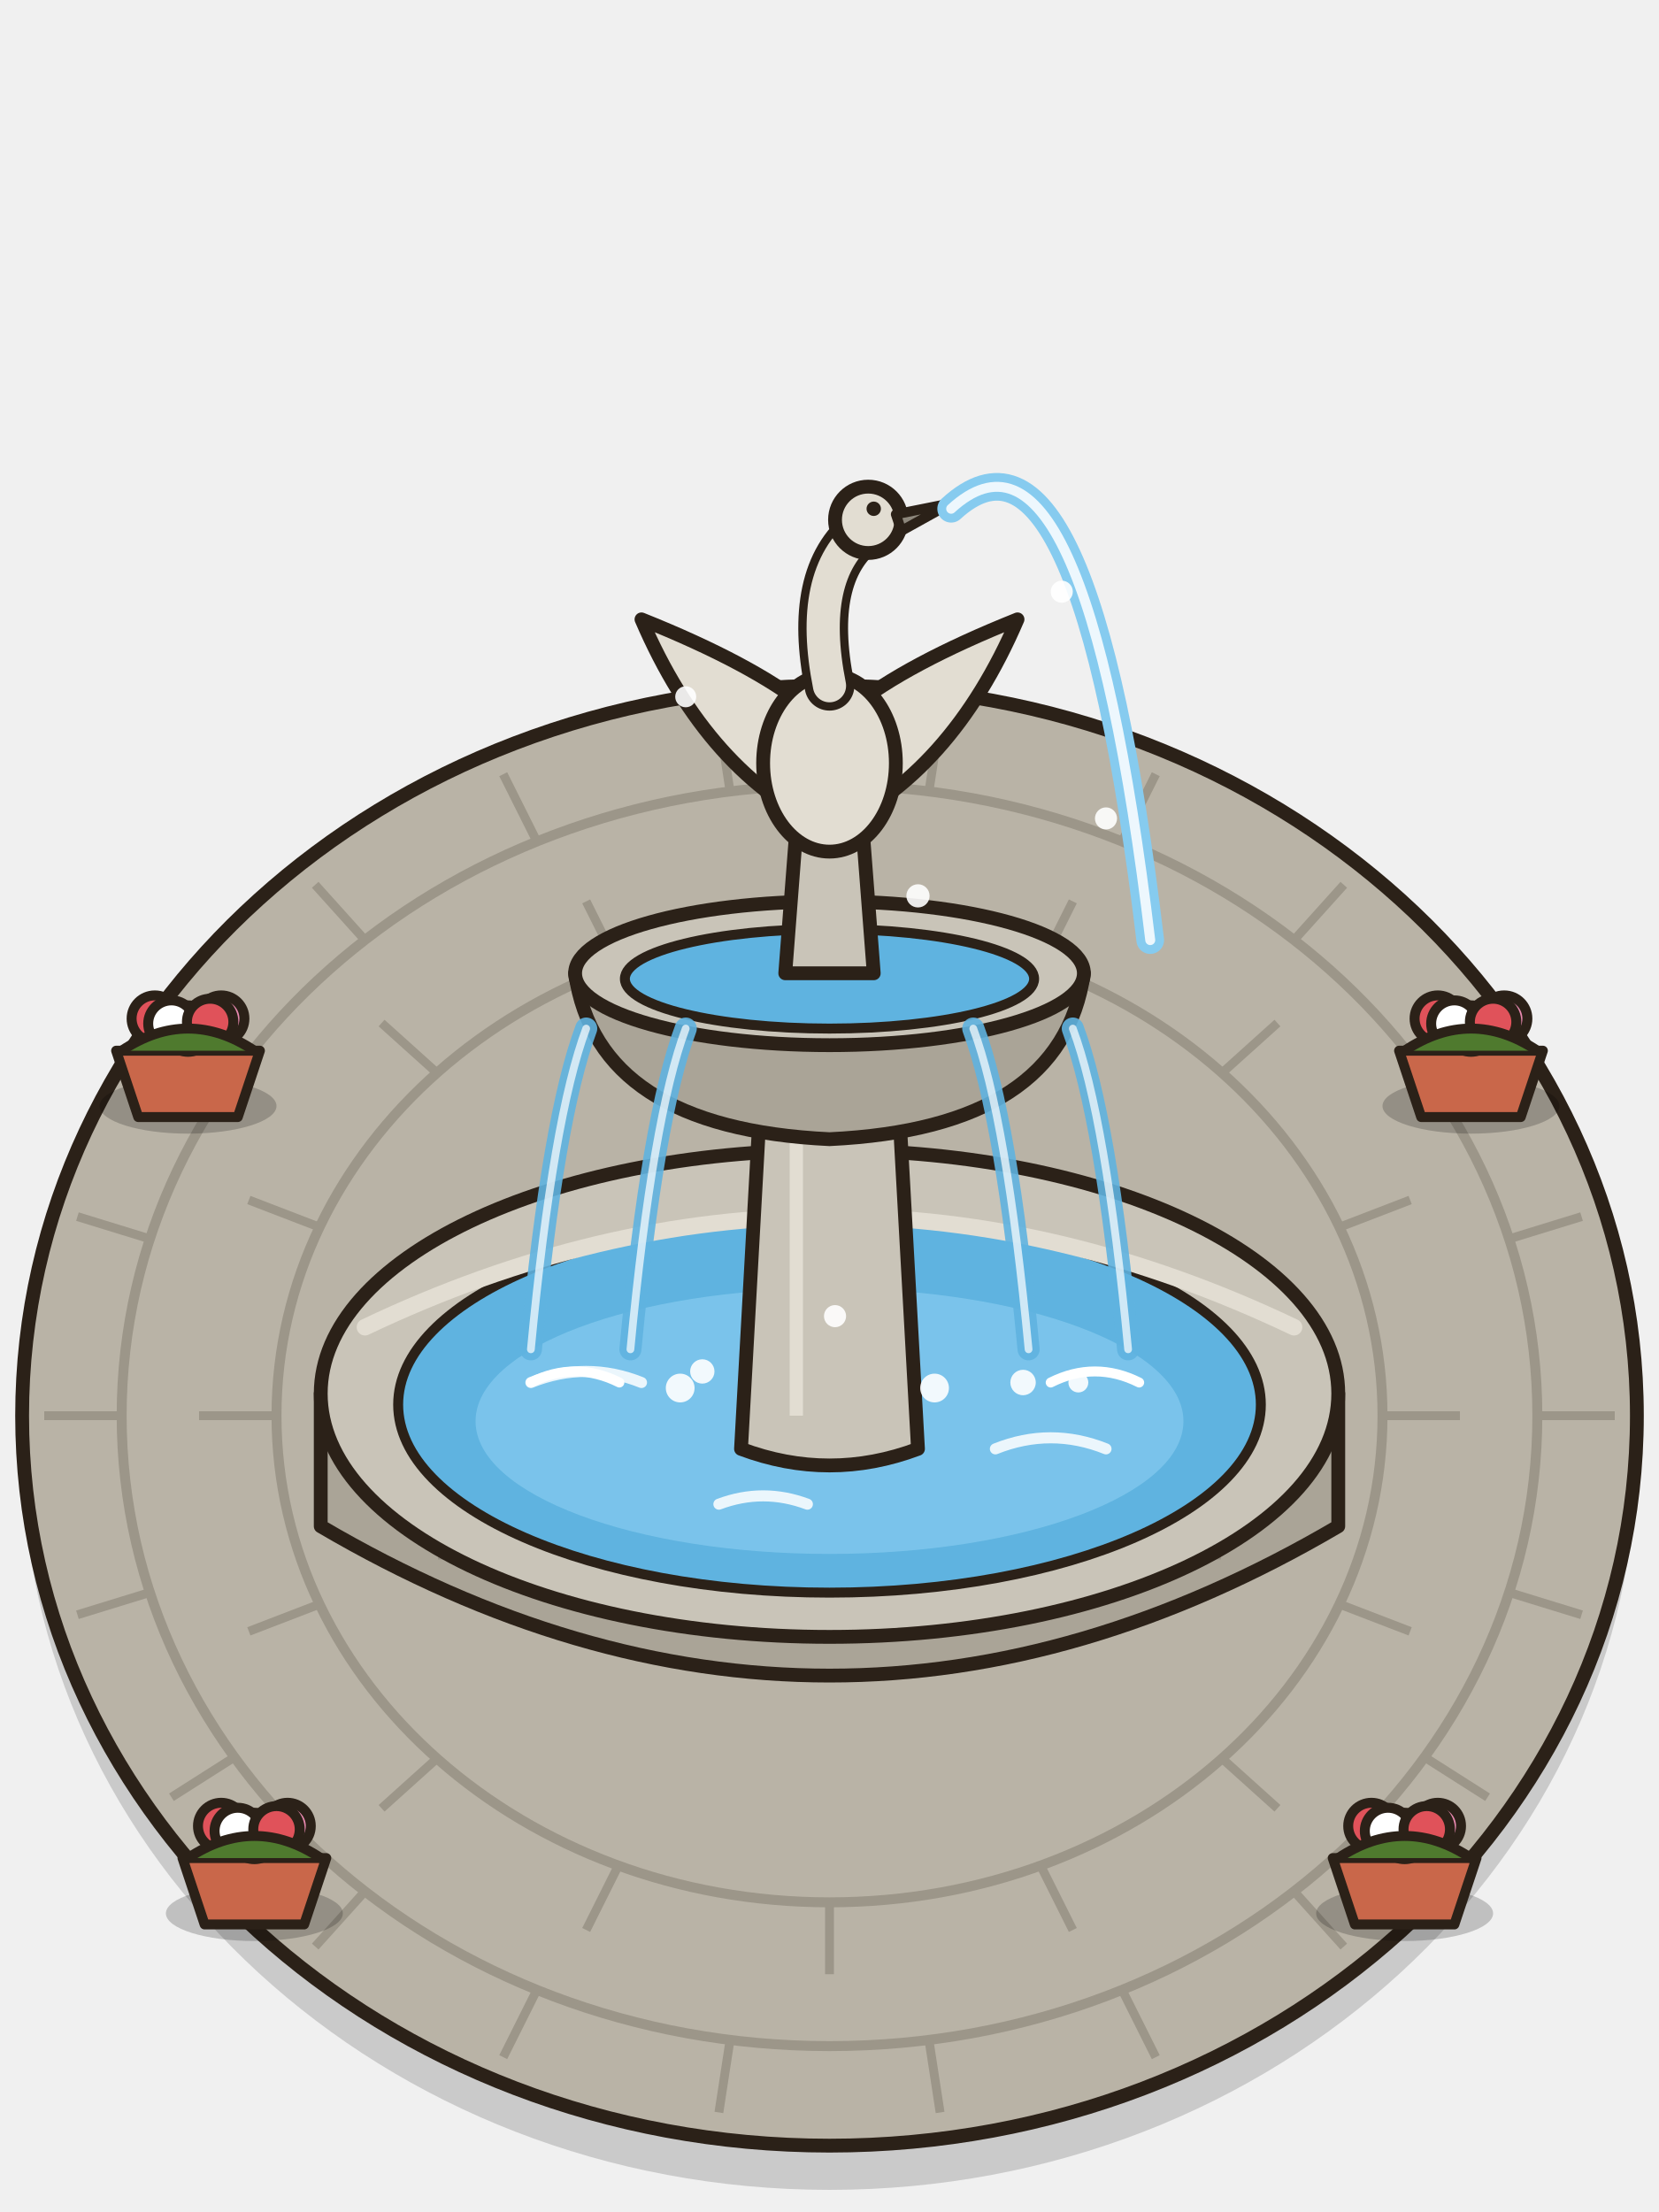
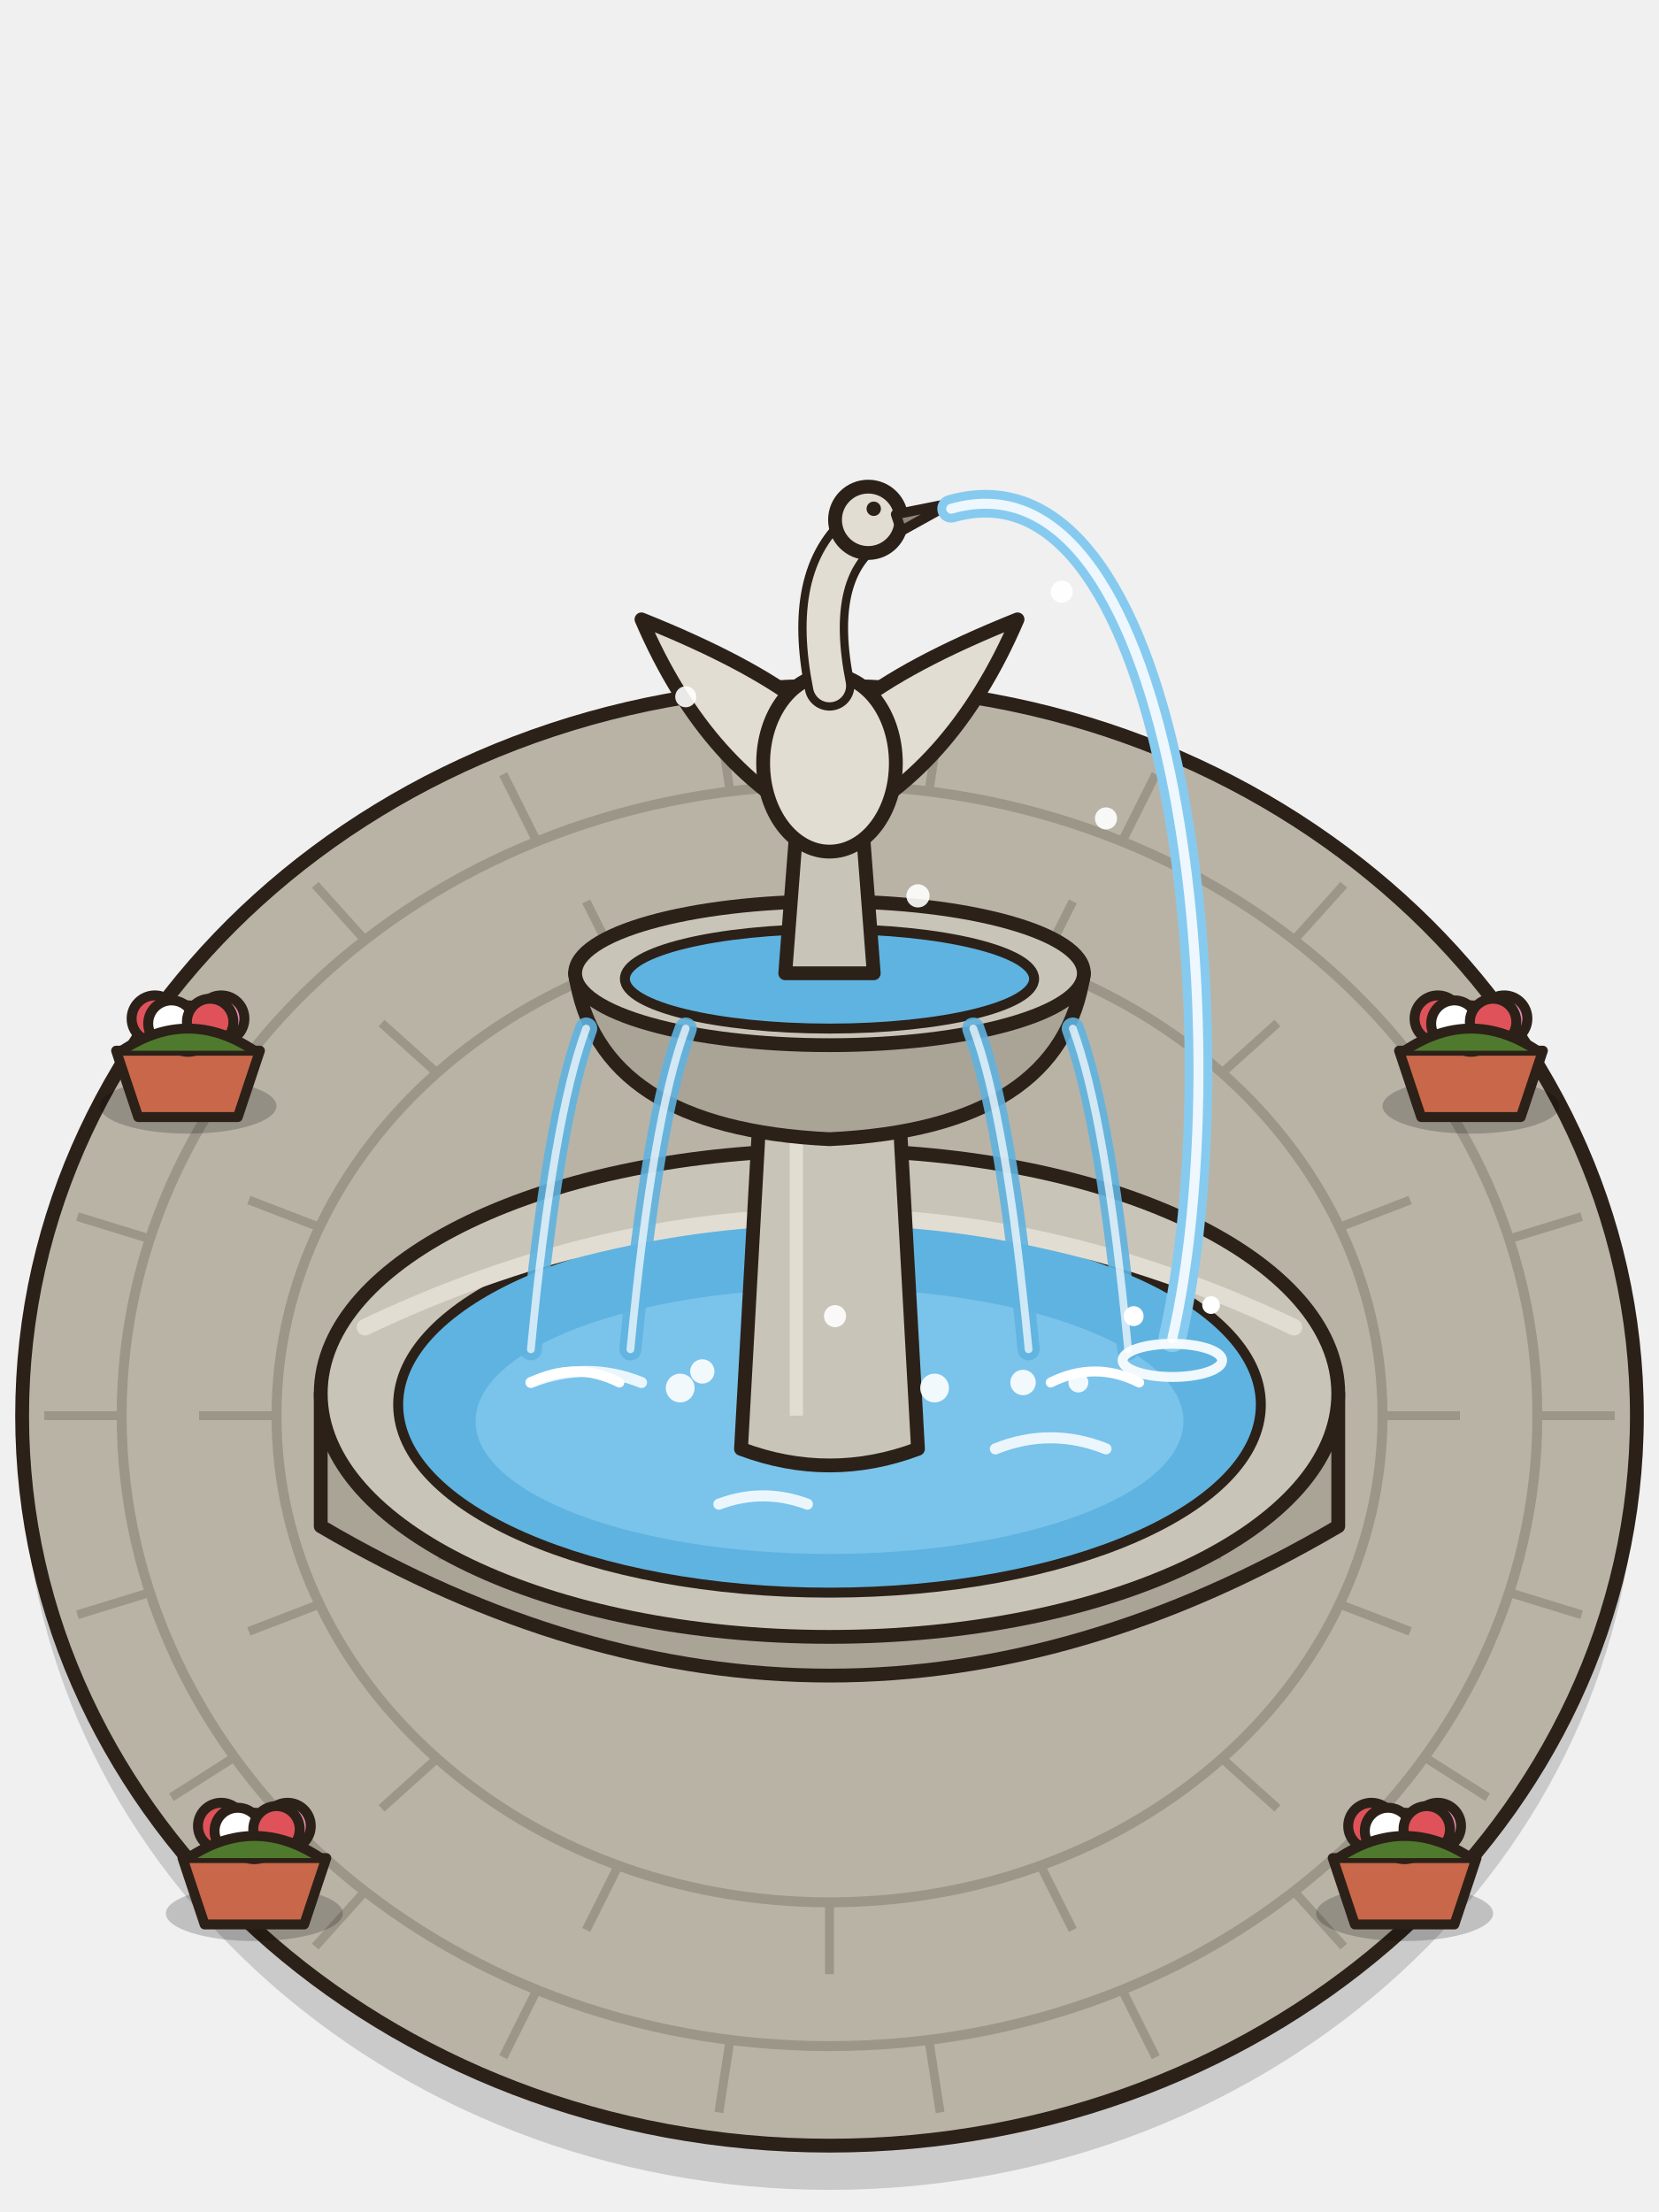
<svg xmlns="http://www.w3.org/2000/svg" width="300" height="400" viewBox="0 0 300 400">
  <ellipse cx="150" cy="262" rx="146" ry="134" fill="#000" opacity=".16" />
  <ellipse cx="150" cy="256" rx="146" ry="132" fill="#b9b3a6" stroke="#2b2118" stroke-width="2.5" stroke-linejoin="round" stroke-linecap="round" />
  <path d="M292,256 L278,256" stroke="#9c9689" stroke-width="1.6" />
  <path d="M286,292 L273,288" stroke="#9c9689" stroke-width="1.6" />
  <path d="M269,325 L258,318" stroke="#9c9689" stroke-width="1.6" />
  <path d="M243,352 L234,342" stroke="#9c9689" stroke-width="1.6" />
  <path d="M209,372 L203,360" stroke="#9c9689" stroke-width="1.6" />
  <path d="M170,382 L168,369" stroke="#9c9689" stroke-width="1.6" />
  <path d="M130,382 L132,369" stroke="#9c9689" stroke-width="1.6" />
  <path d="M91,372 L97,360" stroke="#9c9689" stroke-width="1.6" />
  <path d="M57,352 L66,342" stroke="#9c9689" stroke-width="1.6" />
  <path d="M31,325 L42,318" stroke="#9c9689" stroke-width="1.6" />
  <path d="M14,292 L27,288" stroke="#9c9689" stroke-width="1.6" />
  <path d="M8,256 L22,256" stroke="#9c9689" stroke-width="1.6" />
  <path d="M14,220 L27,224" stroke="#9c9689" stroke-width="1.6" />
  <path d="M31,187 L42,194" stroke="#9c9689" stroke-width="1.6" />
  <path d="M57,160 L66,170" stroke="#9c9689" stroke-width="1.6" />
  <path d="M91,140 L97,152" stroke="#9c9689" stroke-width="1.6" />
  <path d="M130,130 L132,143" stroke="#9c9689" stroke-width="1.6" />
  <path d="M170,130 L168,143" stroke="#9c9689" stroke-width="1.6" />
  <path d="M209,140 L203,152" stroke="#9c9689" stroke-width="1.6" />
  <path d="M243,160 L234,170" stroke="#9c9689" stroke-width="1.6" />
  <path d="M269,187 L258,194" stroke="#9c9689" stroke-width="1.6" />
  <path d="M286,220 L273,224" stroke="#9c9689" stroke-width="1.6" />
  <ellipse cx="150" cy="256" rx="128" ry="114" fill="none" stroke="#9c9689" stroke-width="1.8" />
  <path d="M264,256 L250,256" stroke="#9c9689" stroke-width="1.6" />
  <path d="M255,295 L242,290" stroke="#9c9689" stroke-width="1.6" />
  <path d="M231,327 L221,318" stroke="#9c9689" stroke-width="1.6" />
  <path d="M194,349 L188,337" stroke="#9c9689" stroke-width="1.6" />
  <path d="M150,357 L150,344" stroke="#9c9689" stroke-width="1.6" />
  <path d="M106,349 L112,337" stroke="#9c9689" stroke-width="1.6" />
  <path d="M69,327 L79,318" stroke="#9c9689" stroke-width="1.6" />
  <path d="M45,295 L58,290" stroke="#9c9689" stroke-width="1.6" />
  <path d="M36,256 L50,256" stroke="#9c9689" stroke-width="1.6" />
  <path d="M45,217 L58,222" stroke="#9c9689" stroke-width="1.6" />
  <path d="M69,185 L79,194" stroke="#9c9689" stroke-width="1.6" />
  <path d="M106,163 L112,175" stroke="#9c9689" stroke-width="1.6" />
  <path d="M150,155 L150,168" stroke="#9c9689" stroke-width="1.6" />
  <path d="M194,163 L188,175" stroke="#9c9689" stroke-width="1.6" />
  <path d="M231,185 L221,194" stroke="#9c9689" stroke-width="1.6" />
  <path d="M255,217 L242,222" stroke="#9c9689" stroke-width="1.6" />
  <ellipse cx="150" cy="256" rx="100" ry="88" fill="none" stroke="#9c9689" stroke-width="1.8" />
  <ellipse cx="34" cy="200" rx="16" ry="5" fill="#000" opacity=".2" />
  <path d="M21,190 h26 l-4,12 h-18z" fill="#c9674a" stroke="#2b2118" stroke-width="1.8" stroke-linejoin="round" stroke-linecap="round" />
  <circle cx="28" cy="184.2" r="4.2" fill="#e0525a" stroke="#2b2118" stroke-width="1.8" stroke-linejoin="round" stroke-linecap="round" />
  <circle cx="34" cy="186.0" r="4.2" fill="#f2c25a" stroke="#2b2118" stroke-width="1.8" stroke-linejoin="round" stroke-linecap="round" />
  <circle cx="40" cy="184.2" r="4.2" fill="#e889b0" stroke="#2b2118" stroke-width="1.8" stroke-linejoin="round" stroke-linecap="round" />
  <circle cx="31" cy="185.1" r="4.2" fill="#fff" stroke="#2b2118" stroke-width="1.8" stroke-linejoin="round" stroke-linecap="round" />
  <circle cx="38" cy="184.8" r="4.2" fill="#e0525a" stroke="#2b2118" stroke-width="1.8" stroke-linejoin="round" stroke-linecap="round" />
  <path d="M22,190 q12,-8 24,0" fill="#4f7a2e" stroke="#2b2118" stroke-width="1.8" stroke-linejoin="round" stroke-linecap="round" />
  <ellipse cx="266" cy="200" rx="16" ry="5" fill="#000" opacity=".2" />
  <path d="M253,190 h26 l-4,12 h-18z" fill="#c9674a" stroke="#2b2118" stroke-width="1.8" stroke-linejoin="round" stroke-linecap="round" />
  <circle cx="260" cy="184.2" r="4.2" fill="#e0525a" stroke="#2b2118" stroke-width="1.8" stroke-linejoin="round" stroke-linecap="round" />
  <circle cx="266" cy="186.0" r="4.2" fill="#f2c25a" stroke="#2b2118" stroke-width="1.8" stroke-linejoin="round" stroke-linecap="round" />
  <circle cx="272" cy="184.2" r="4.2" fill="#e889b0" stroke="#2b2118" stroke-width="1.8" stroke-linejoin="round" stroke-linecap="round" />
  <circle cx="263" cy="185.1" r="4.2" fill="#fff" stroke="#2b2118" stroke-width="1.8" stroke-linejoin="round" stroke-linecap="round" />
  <circle cx="270" cy="184.8" r="4.2" fill="#e0525a" stroke="#2b2118" stroke-width="1.8" stroke-linejoin="round" stroke-linecap="round" />
  <path d="M254,190 q12,-8 24,0" fill="#4f7a2e" stroke="#2b2118" stroke-width="1.8" stroke-linejoin="round" stroke-linecap="round" />
  <ellipse cx="46" cy="346" rx="16" ry="5" fill="#000" opacity=".2" />
  <path d="M33,336 h26 l-4,12 h-18z" fill="#c9674a" stroke="#2b2118" stroke-width="1.8" stroke-linejoin="round" stroke-linecap="round" />
  <circle cx="40" cy="330.2" r="4.2" fill="#e0525a" stroke="#2b2118" stroke-width="1.8" stroke-linejoin="round" stroke-linecap="round" />
  <circle cx="46" cy="332.0" r="4.2" fill="#f2c25a" stroke="#2b2118" stroke-width="1.8" stroke-linejoin="round" stroke-linecap="round" />
  <circle cx="52" cy="330.2" r="4.2" fill="#e889b0" stroke="#2b2118" stroke-width="1.8" stroke-linejoin="round" stroke-linecap="round" />
  <circle cx="43" cy="331.1" r="4.2" fill="#fff" stroke="#2b2118" stroke-width="1.8" stroke-linejoin="round" stroke-linecap="round" />
  <circle cx="50" cy="330.8" r="4.2" fill="#e0525a" stroke="#2b2118" stroke-width="1.8" stroke-linejoin="round" stroke-linecap="round" />
  <path d="M34,336 q12,-8 24,0" fill="#4f7a2e" stroke="#2b2118" stroke-width="1.8" stroke-linejoin="round" stroke-linecap="round" />
  <ellipse cx="254" cy="346" rx="16" ry="5" fill="#000" opacity=".2" />
  <path d="M241,336 h26 l-4,12 h-18z" fill="#c9674a" stroke="#2b2118" stroke-width="1.8" stroke-linejoin="round" stroke-linecap="round" />
  <circle cx="248" cy="330.2" r="4.2" fill="#e0525a" stroke="#2b2118" stroke-width="1.8" stroke-linejoin="round" stroke-linecap="round" />
  <circle cx="254" cy="332.0" r="4.2" fill="#f2c25a" stroke="#2b2118" stroke-width="1.8" stroke-linejoin="round" stroke-linecap="round" />
  <circle cx="260" cy="330.2" r="4.2" fill="#e889b0" stroke="#2b2118" stroke-width="1.8" stroke-linejoin="round" stroke-linecap="round" />
  <circle cx="251" cy="331.1" r="4.2" fill="#fff" stroke="#2b2118" stroke-width="1.8" stroke-linejoin="round" stroke-linecap="round" />
  <circle cx="258" cy="330.8" r="4.2" fill="#e0525a" stroke="#2b2118" stroke-width="1.8" stroke-linejoin="round" stroke-linecap="round" />
  <path d="M242,336 q12,-8 24,0" fill="#4f7a2e" stroke="#2b2118" stroke-width="1.8" stroke-linejoin="round" stroke-linecap="round" />
  <path d="M58,252 V276 Q150,330 242,276 V252 Z" fill="#aaa497" stroke="#2b2118" stroke-width="2.5" stroke-linejoin="round" stroke-linecap="round" />
  <path d="M80,268 v14" stroke="#8d877c" stroke-width="1.6" opacity=".7" />
  <path d="M110,276 v14" stroke="#8d877c" stroke-width="1.6" opacity=".7" />
  <path d="M150,276 v14" stroke="#8d877c" stroke-width="1.6" opacity=".7" />
  <path d="M190,276 v14" stroke="#8d877c" stroke-width="1.6" opacity=".7" />
  <path d="M220,268 v14" stroke="#8d877c" stroke-width="1.6" opacity=".7" />
  <ellipse cx="150" cy="252" rx="92" ry="44" fill="#c9c4b8" stroke="#2b2118" stroke-width="2.5" stroke-linejoin="round" stroke-linecap="round" />
  <ellipse cx="150" cy="254" rx="78" ry="34" fill="#5fb3e0" stroke="#2b2118" stroke-width="1.8" stroke-linejoin="round" stroke-linecap="round" />
  <ellipse cx="150" cy="257" rx="64" ry="24" fill="#86cbef" opacity=".7" />
  <path d="M96,250 q10,-4 20,0 M180,262 q10,-4 20,0 M130,272 q8,-3 16,0" stroke="#fff" stroke-width="2" fill="none" stroke-linecap="round" opacity=".85" />
  <path d="M66,240 Q150,200 234,240" stroke="#e2ddd2" stroke-width="3" fill="none" stroke-linecap="round" />
  <path d="M134,262 L138,190 H162 L166,262 Q150,268 134,262Z" fill="#c9c4b8" stroke="#2b2118" stroke-width="2.5" stroke-linejoin="round" stroke-linecap="round" />
  <path d="M144,196 V256" stroke="#e2ddd2" stroke-width="2.4" />
  <path d="M104,176 Q108,204 150,206 Q192,204 196,176 Z" fill="#aaa497" stroke="#2b2118" stroke-width="2.5" stroke-linejoin="round" stroke-linecap="round" />
  <ellipse cx="150" cy="176" rx="46" ry="13" fill="#c9c4b8" stroke="#2b2118" stroke-width="2.5" stroke-linejoin="round" stroke-linecap="round" />
  <ellipse cx="150" cy="177" rx="37" ry="9" fill="#5fb3e0" stroke="#2b2118" stroke-width="1.8" stroke-linejoin="round" stroke-linecap="round" />
  <path d="M142,176 L144,150 H156 L158,176Z" fill="#c9c4b8" stroke="#2b2118" stroke-width="2.5" stroke-linejoin="round" stroke-linecap="round" />
  <path d="M150,150 Q128,140 116,112 Q136,120 146,128 Z" fill="#e2ddd2" stroke="#2b2118" stroke-width="2.5" stroke-linejoin="round" stroke-linecap="round" />
  <path d="M150,150 Q172,140 184,112 Q164,120 154,128 Z" fill="#e2ddd2" stroke="#2b2118" stroke-width="2.5" stroke-linejoin="round" stroke-linecap="round" />
  <ellipse cx="150" cy="138" rx="12" ry="16" fill="#e2ddd2" stroke="#2b2118" stroke-width="2.5" stroke-linejoin="round" stroke-linecap="round" />
  <path d="M150,124 Q146,104 156,96" fill="none" stroke="#2b2118" stroke-width="9" stroke-linecap="round" />
  <path d="M150,124 Q146,104 156,96" fill="none" stroke="#e2ddd2" stroke-width="6" stroke-linecap="round" />
  <circle cx="157" cy="94" r="6" fill="#e2ddd2" stroke="#2b2118" stroke-width="2.5" stroke-linejoin="round" stroke-linecap="round" />
  <path d="M162,93 l10,-2 l-9,5z" fill="#8d877c" stroke="#2b2118" stroke-width="1.8" stroke-linejoin="round" stroke-linecap="round" />
  <circle cx="158" cy="92" r="1.3" fill="#2b2118" />
-   <path d="M172,92 Q196,70 208,170" stroke="#86cbef" stroke-width="5" fill="none" stroke-linecap="round" />
-   <path d="M172,92 Q196,70 208,170" stroke="#fff" stroke-width="1.8" fill="none" stroke-linecap="round" opacity=".85" />
+   <path d="M172,92 C214,80 224,190 212,242" stroke="#86cbef" stroke-width="5" fill="none" stroke-linecap="round" />
+   <path d="M172,92 C214,80 224,190 212,242" stroke="#fff" stroke-width="1.8" fill="none" stroke-linecap="round" opacity=".85" />
  <path d="M106,186 q-6,16 -10,58" stroke="#5fb3e0" stroke-width="4" fill="none" stroke-linecap="round" opacity=".9" />
  <path d="M106,186 q-6,16 -10,58" stroke="#fff" stroke-width="1.4" fill="none" stroke-linecap="round" opacity=".7" />
  <path d="M194,186 q6,16 10,58" stroke="#5fb3e0" stroke-width="4" fill="none" stroke-linecap="round" opacity=".9" />
  <path d="M194,186 q6,16 10,58" stroke="#fff" stroke-width="1.4" fill="none" stroke-linecap="round" opacity=".7" />
  <path d="M124,186 q-6,16 -10,58" stroke="#5fb3e0" stroke-width="4" fill="none" stroke-linecap="round" opacity=".9" />
  <path d="M124,186 q-6,16 -10,58" stroke="#fff" stroke-width="1.4" fill="none" stroke-linecap="round" opacity=".7" />
  <path d="M176,186 q6,16 10,58" stroke="#5fb3e0" stroke-width="4" fill="none" stroke-linecap="round" opacity=".9" />
  <path d="M176,186 q6,16 10,58" stroke="#fff" stroke-width="1.4" fill="none" stroke-linecap="round" opacity=".7" />
  <circle cx="200" cy="148" r="2.0" fill="#fff" opacity=".9" />
  <circle cx="124" cy="126" r="1.9" fill="#fff" opacity=".9" />
  <circle cx="192" cy="107" r="2.0" fill="#fff" opacity=".9" />
  <circle cx="166" cy="162" r="2.1" fill="#fff" opacity=".9" />
  <circle cx="127" cy="248" r="2.2" fill="#fff" opacity=".9" />
  <circle cx="123" cy="251" r="2.6" fill="#fff" opacity=".9" />
  <circle cx="195" cy="250" r="1.8" fill="#fff" opacity=".9" />
  <circle cx="185" cy="250" r="2.3" fill="#fff" opacity=".9" />
  <circle cx="151" cy="238" r="2.0" fill="#fff" opacity=".9" />
  <circle cx="169" cy="251" r="2.6" fill="#fff" opacity=".9" />
  <path d="M190,250 q8,-4 16,0 M96,250 q8,-4 16,0" stroke="#fff" stroke-width="1.8" fill="none" stroke-linecap="round" />
+   <ellipse cx="212" cy="246" rx="9" ry="3" fill="none" stroke="#fff" stroke-width="1.8" opacity=".9" />
+   <circle cx="205" cy="238" r="1.8" fill="#fff" />
+   <circle cx="219" cy="236" r="1.6" fill="#fff" />
</svg>
